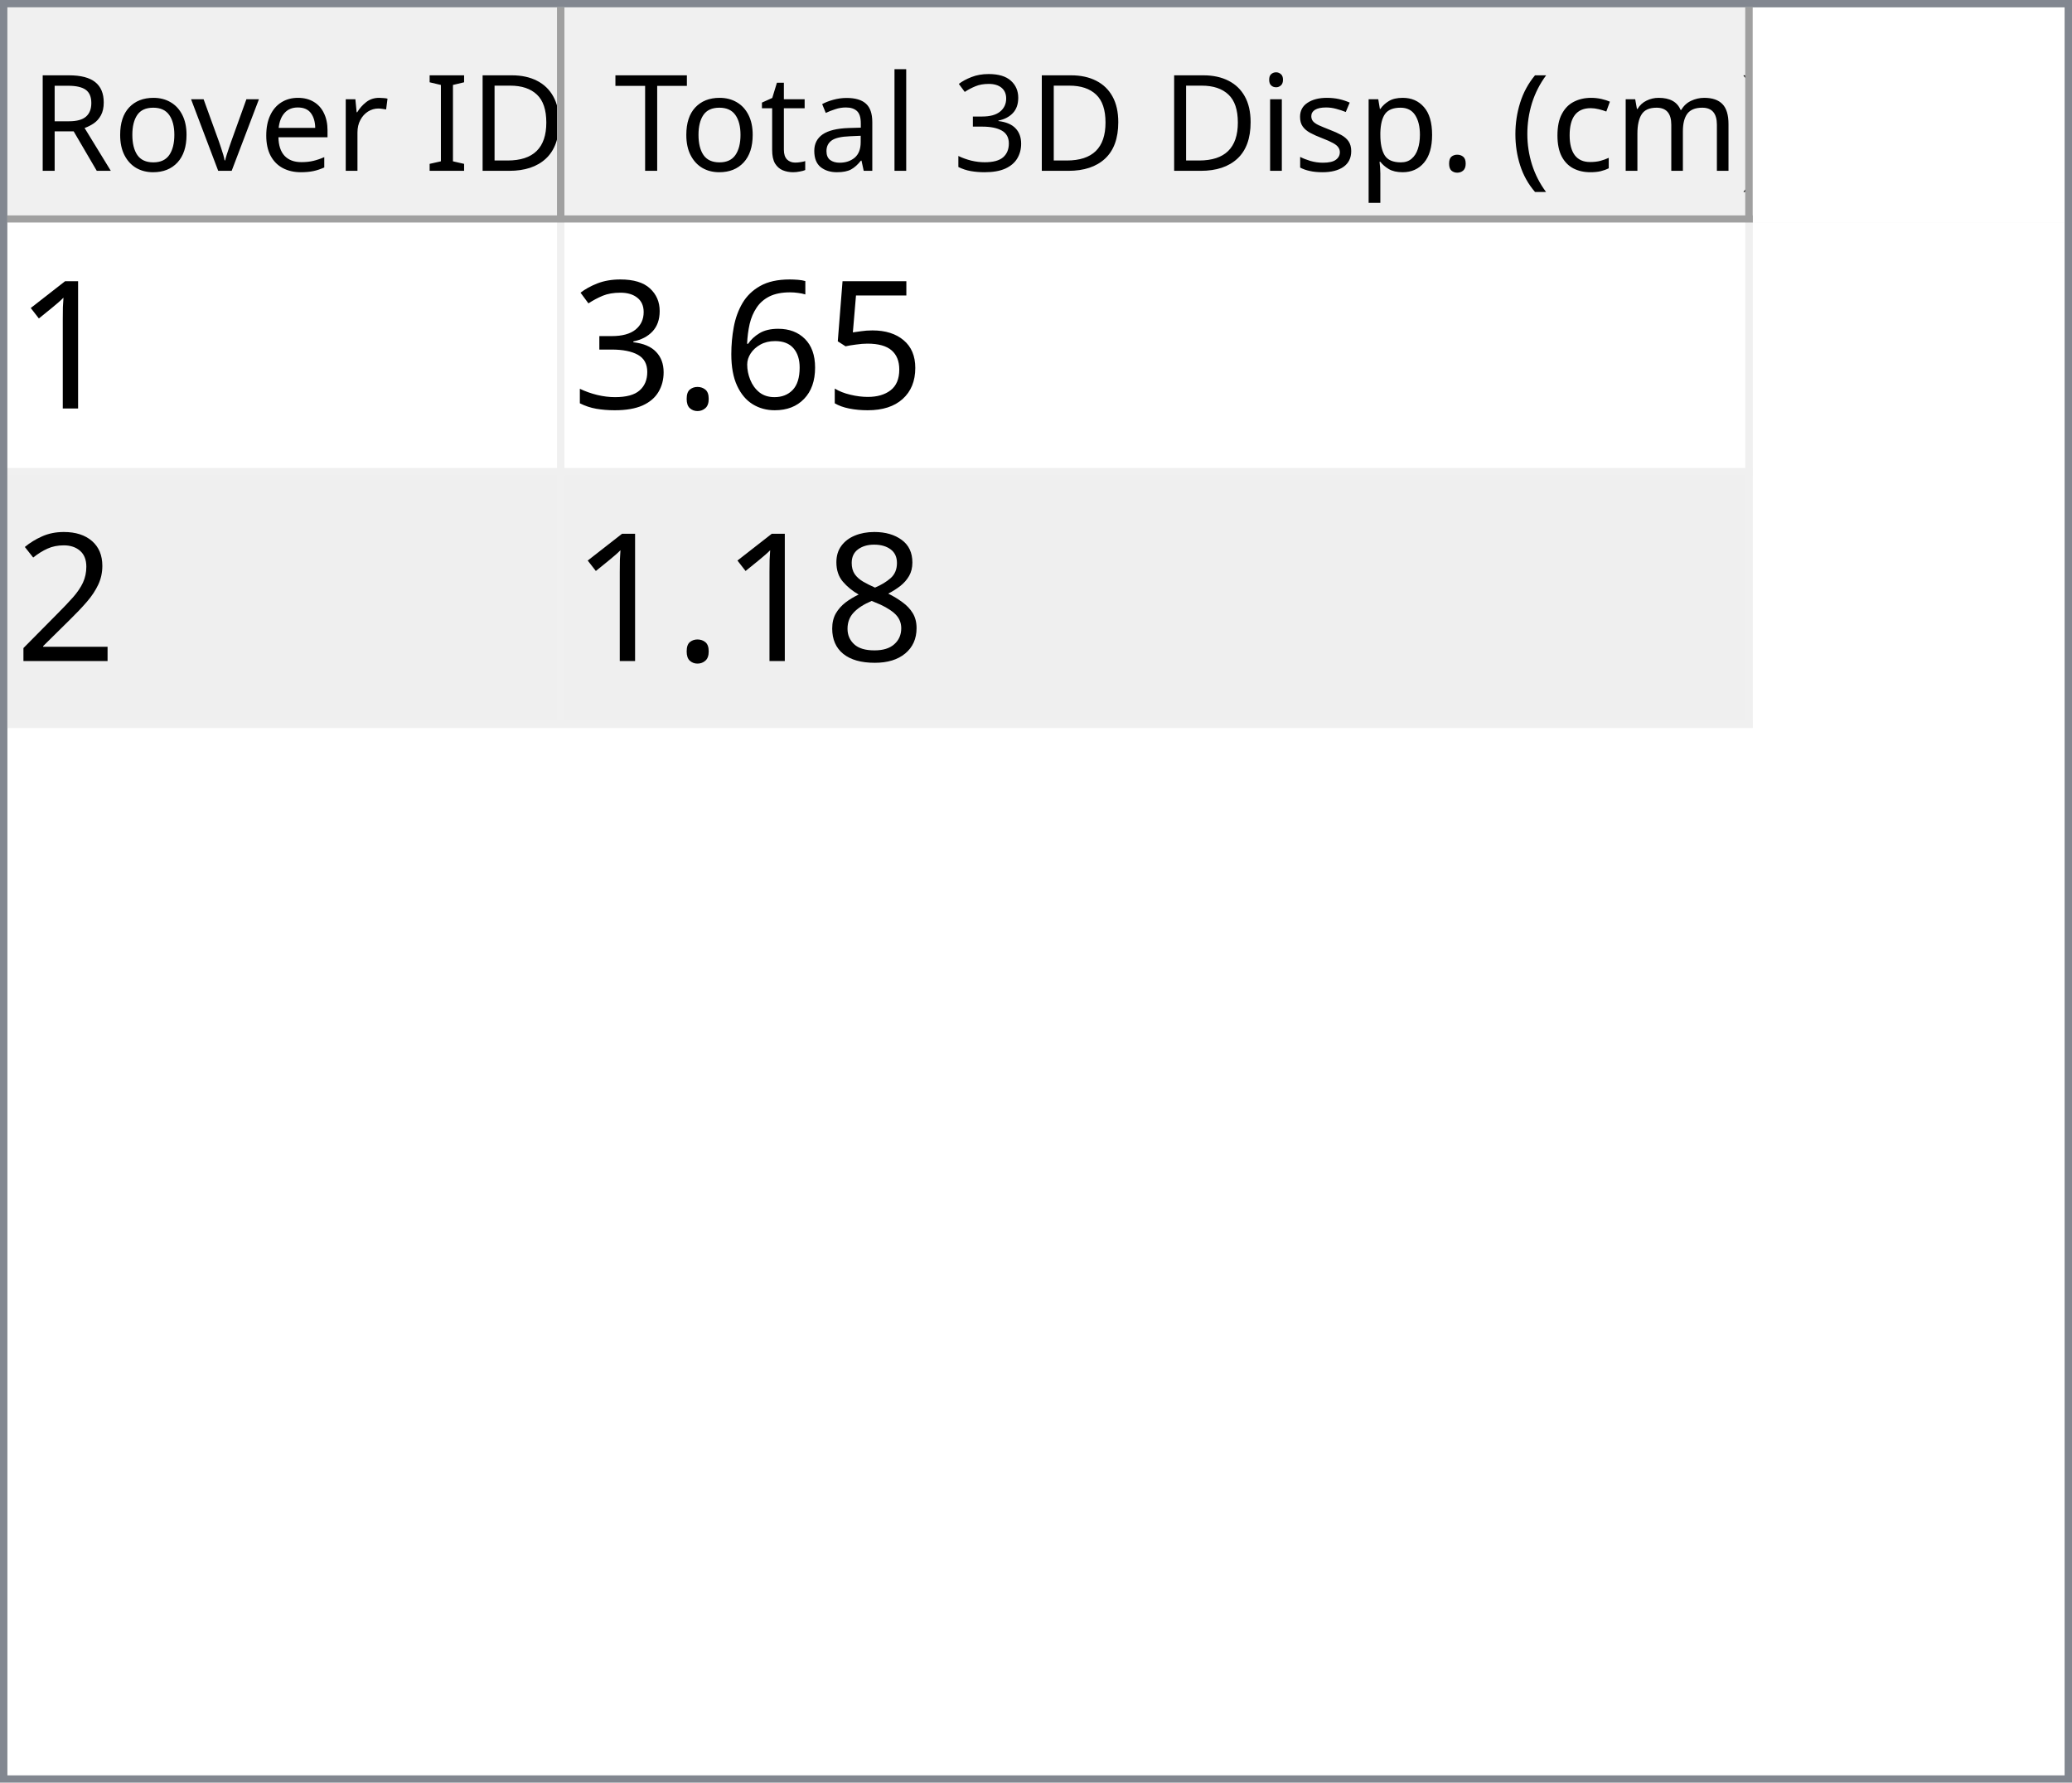
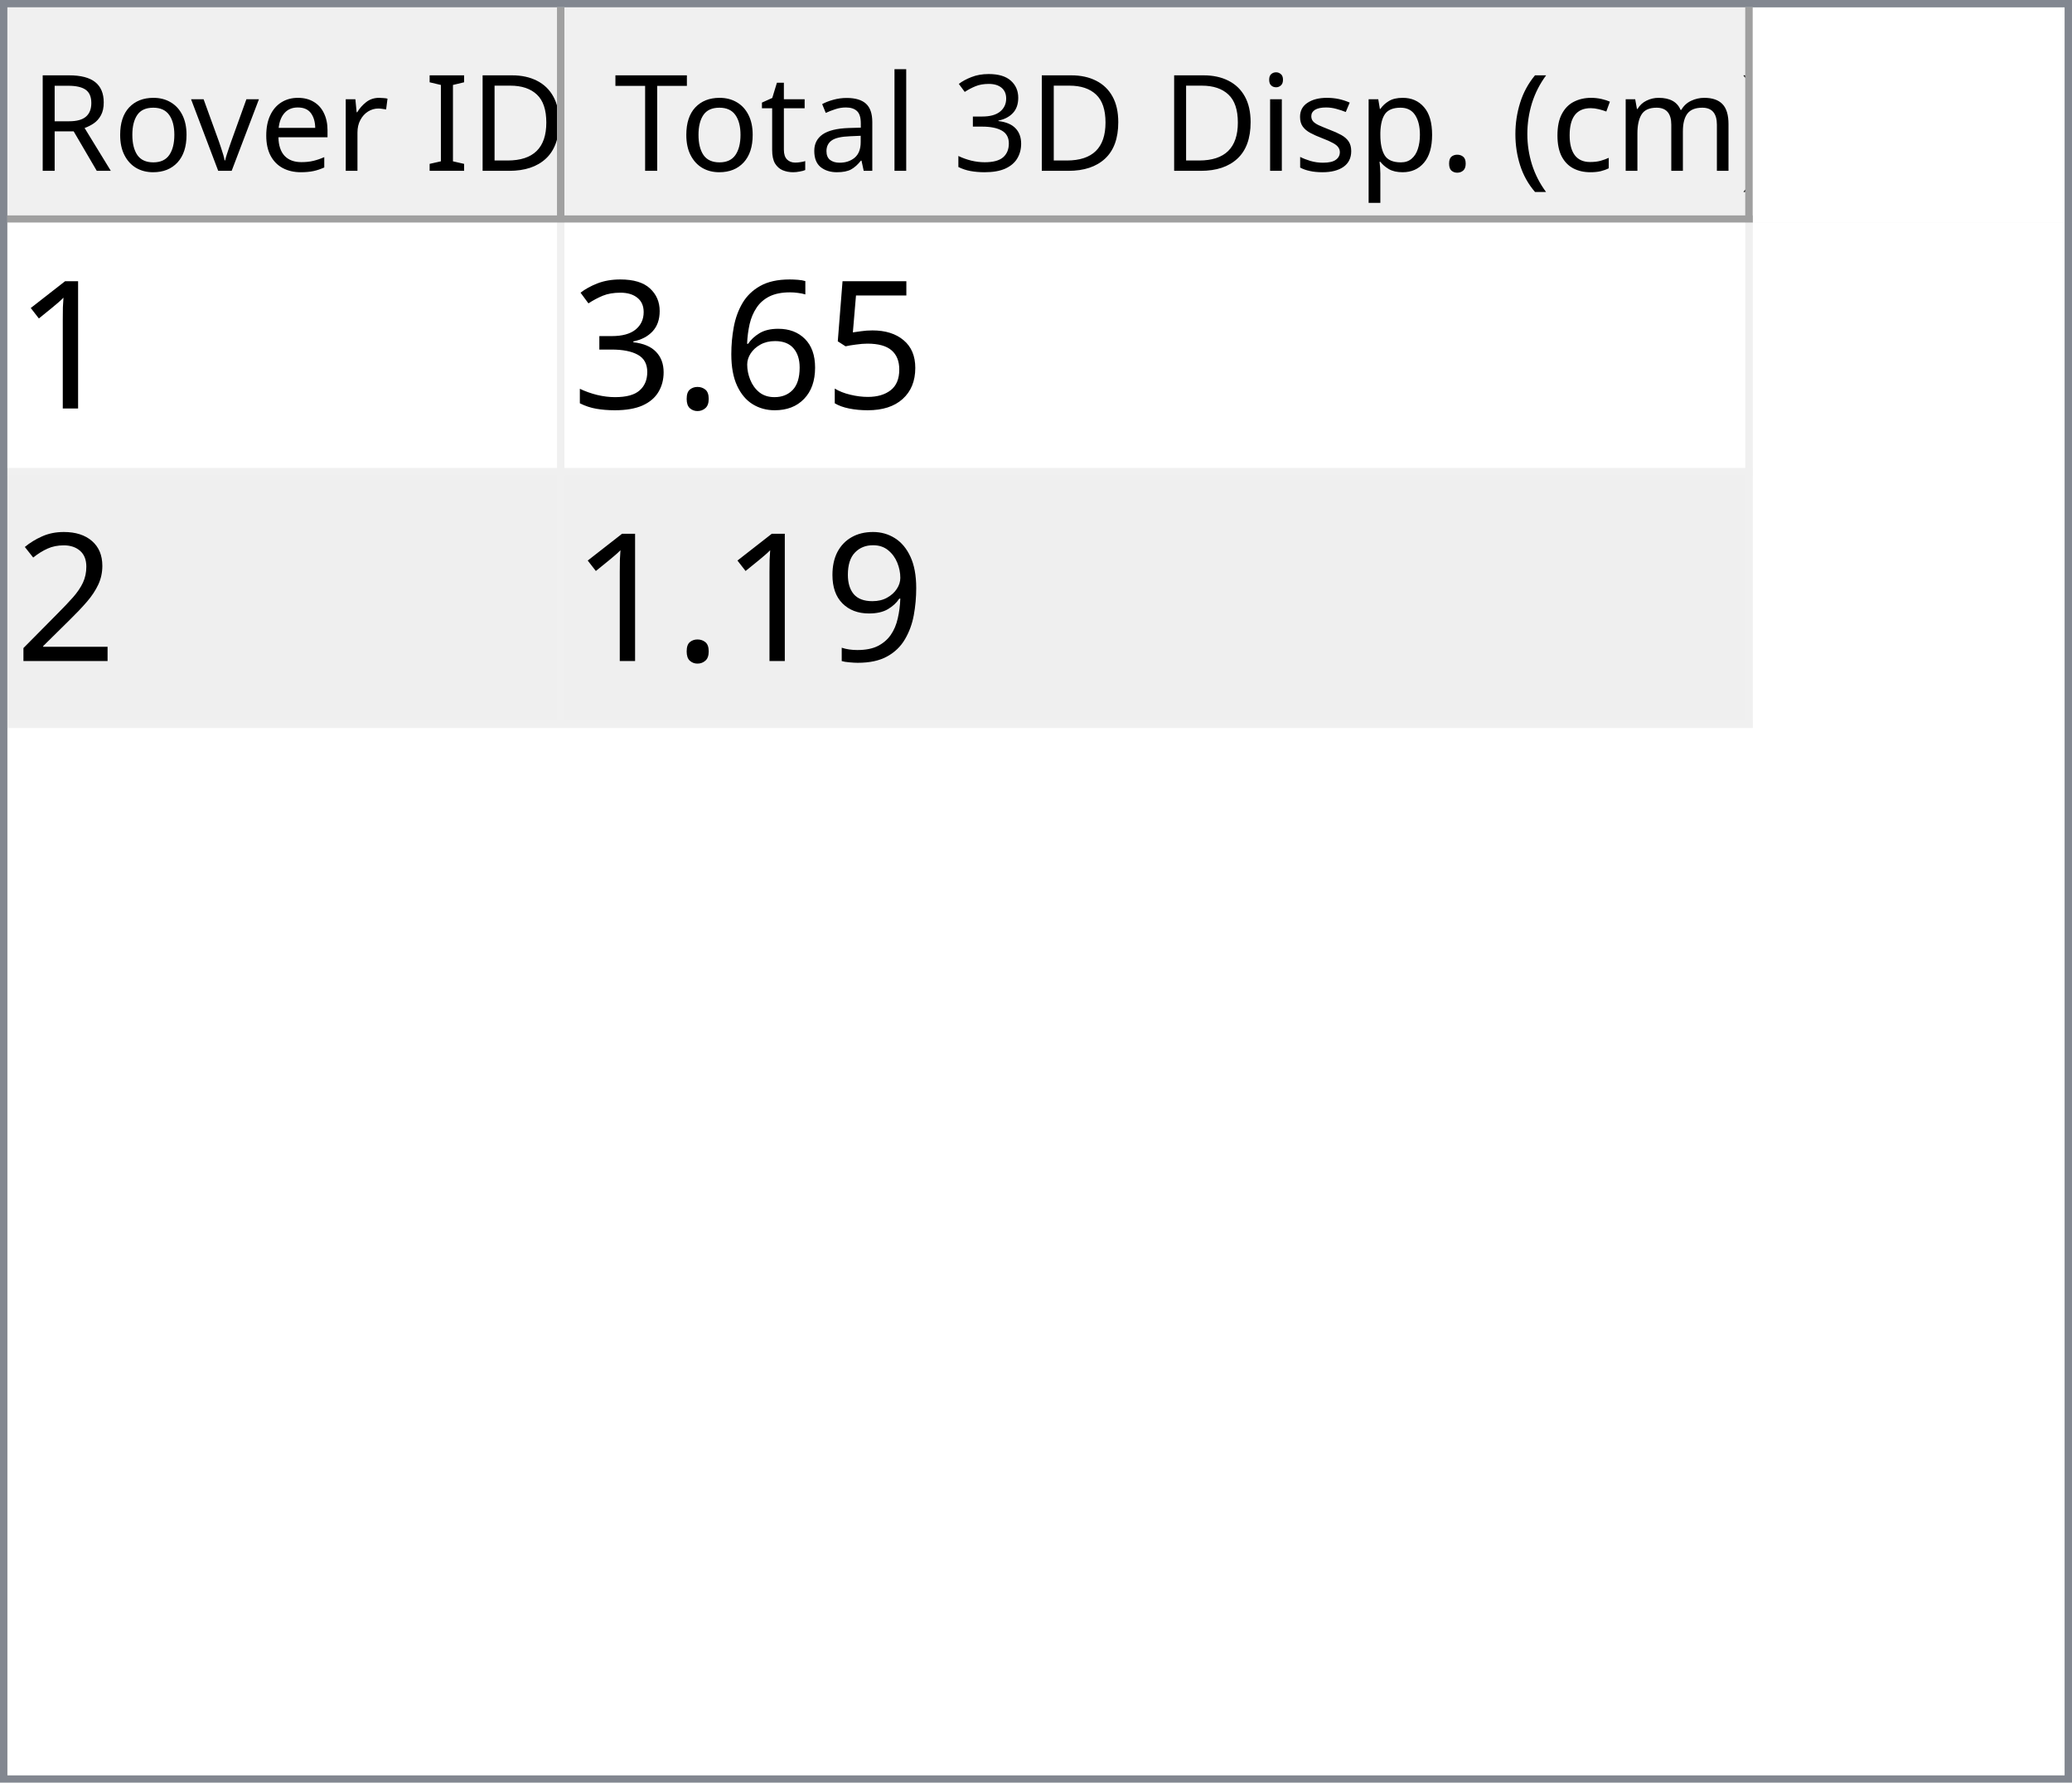
<svg xmlns="http://www.w3.org/2000/svg" style="fill-opacity:1; color-rendering:auto; color-interpolation:auto; text-rendering:auto; stroke:black; stroke-linecap:square; stroke-miterlimit:10; shape-rendering:auto; stroke-opacity:1; fill:black; stroke-dasharray:none; font-weight:normal; stroke-width:1; font-family:'Dialog'; font-style:normal; stroke-linejoin:miter; font-size:12px; stroke-dashoffset:0; image-rendering:auto;" width="279" height="240">
  <defs id="genericDefs" />
  <g>
    <defs id="defs1">
      <clipPath clipPathUnits="userSpaceOnUse" id="clipPath1">
        <path d="M0 0 L279 0 L279 240 L0 240 L0 0 Z" />
      </clipPath>
      <clipPath clipPathUnits="userSpaceOnUse" id="clipPath2">
        <path d="M0 0 L0 240 L279 240 L279 0 Z" />
      </clipPath>
      <clipPath clipPathUnits="userSpaceOnUse" id="clipPath3">
        <path d="M0 0 L0 29 L277 29 L277 0 Z" />
      </clipPath>
      <clipPath clipPathUnits="userSpaceOnUse" id="clipPath4">
        <path d="M0 0 L0 29 L75 29 L75 0 Z" />
      </clipPath>
      <clipPath clipPathUnits="userSpaceOnUse" id="clipPath5">
        <path d="M1 1 L1 28 L74 28 L74 1 Z" />
      </clipPath>
      <clipPath clipPathUnits="userSpaceOnUse" id="clipPath6">
        <path d="M0 0 L0 27 L73 27 L73 0 Z" />
      </clipPath>
      <clipPath clipPathUnits="userSpaceOnUse" id="clipPath7">
        <path d="M-0.5 -0.5 L-0.5 28.5 L74.5 28.5 L74.5 -0.5 Z" />
      </clipPath>
      <clipPath clipPathUnits="userSpaceOnUse" id="clipPath8">
        <path d="M0 0 L0 29 L160 29 L160 0 Z" />
      </clipPath>
      <clipPath clipPathUnits="userSpaceOnUse" id="clipPath9">
        <path d="M1 1 L1 28 L159 28 L159 1 Z" />
      </clipPath>
      <clipPath clipPathUnits="userSpaceOnUse" id="clipPath10">
        <path d="M0 0 L0 27 L158 27 L158 0 Z" />
      </clipPath>
      <clipPath clipPathUnits="userSpaceOnUse" id="clipPath11">
        <path d="M-0.5 -0.5 L-0.5 28.5 L159.5 28.5 L159.5 -0.5 Z" />
      </clipPath>
      <clipPath clipPathUnits="userSpaceOnUse" id="clipPath12">
        <path d="M0 0 L0 209 L277 209 L277 0 Z" />
      </clipPath>
      <clipPath clipPathUnits="userSpaceOnUse" id="clipPath13">
        <path d="M0 0 L0 68 L235 68 L235 0 Z" />
      </clipPath>
      <clipPath clipPathUnits="userSpaceOnUse" id="clipPath14">
        <path d="M-0.5 -0.5 L-0.5 67.5 L234.5 67.5 L234.5 -0.5 Z" />
      </clipPath>
      <clipPath clipPathUnits="userSpaceOnUse" id="clipPath15">
        <path d="M0 0 L0 33 L74 33 L74 0 Z" />
      </clipPath>
      <clipPath clipPathUnits="userSpaceOnUse" id="clipPath16">
        <path d="M0 0 L0 33 L159 33 L159 0 Z" />
      </clipPath>
      <font horiz-adv-x="64.551" id="font1">
        <font-face ascent="107.91" descent="25.098" units-per-em="100" style="font-style:normal; font-family:Segoe UI; font-weight:normal;" />
        <missing-glyph horiz-adv-x="64.551" d="M8.109 0 L8.109 68.266 L56.453 68.266 L56.453 0 L8.109 0 ZM15.328 7.234 L49.219 7.234 L49.219 61.031 L15.328 61.031 L15.328 7.234 Z" />
        <glyph unicode="D" horiz-adv-x="70.117" d="M9.188 0 L9.188 70.016 L28.516 70.016 Q65.531 70.016 65.531 35.891 Q65.531 19.672 55.25 9.836 Q44.969 0 27.734 0 L9.188 0 ZM17.391 62.594 L17.391 7.422 L27.828 7.422 Q41.609 7.422 49.273 14.797 Q56.938 22.172 56.938 35.688 Q56.938 62.594 28.328 62.594 L17.391 62.594 Z" />
        <glyph unicode="I" horiz-adv-x="26.611" d="M17.391 0 L9.188 0 L9.188 70.016 L17.391 70.016 L17.391 0 Z" />
        <glyph unicode=" " horiz-adv-x="27.393" d="" />
        <glyph unicode="r" horiz-adv-x="34.766" d="M34.188 41.891 Q32.078 43.5 28.125 43.5 Q23 43.5 19.555 38.672 Q16.109 33.844 16.109 25.484 L16.109 0 L8.109 0 L8.109 50 L16.109 50 L16.109 39.703 L16.312 39.703 Q18.016 44.969 21.531 47.922 Q25.047 50.875 29.391 50.875 Q32.516 50.875 34.188 50.203 L34.188 41.891 Z" />
        <glyph unicode="e" horiz-adv-x="52.295" d="M48.297 23 L12.984 23 Q13.188 14.656 17.484 10.109 Q21.781 5.562 29.297 5.562 Q37.75 5.562 44.828 11.141 L44.828 3.609 Q38.234 -1.172 27.391 -1.172 Q16.797 -1.172 10.742 5.641 Q4.688 12.453 4.688 24.812 Q4.688 36.469 11.305 43.82 Q17.922 51.172 27.734 51.172 Q37.547 51.172 42.922 44.828 Q48.297 38.484 48.297 27.203 L48.297 23 ZM40.094 29.781 Q40.047 36.719 36.75 40.578 Q33.453 44.438 27.594 44.438 Q21.922 44.438 17.969 40.383 Q14.016 36.328 13.094 29.781 L40.094 29.781 Z" />
        <glyph unicode="v" horiz-adv-x="47.9" d="M47.406 50 L27.484 0 L19.625 0 L0.688 50 L9.469 50 L22.172 13.672 Q23.578 9.672 23.922 6.688 L24.125 6.688 Q24.609 10.453 25.688 13.484 L38.969 50 L47.406 50 Z" />
        <glyph unicode="o" horiz-adv-x="58.594" d="M29 -1.172 Q17.922 -1.172 11.305 5.836 Q4.688 12.844 4.688 24.422 Q4.688 37.016 11.57 44.094 Q18.453 51.172 30.172 51.172 Q41.359 51.172 47.633 44.289 Q53.906 37.406 53.906 25.203 Q53.906 13.234 47.141 6.031 Q40.375 -1.172 29 -1.172 ZM29.594 44.438 Q21.875 44.438 17.383 39.188 Q12.891 33.938 12.891 24.703 Q12.891 15.828 17.43 10.695 Q21.969 5.562 29.594 5.562 Q37.359 5.562 41.531 10.594 Q45.703 15.625 45.703 24.906 Q45.703 34.281 41.531 39.359 Q37.359 44.438 29.594 44.438 Z" />
        <glyph unicode="R" horiz-adv-x="59.814" d="M59.375 0 L49.609 0 L37.891 19.625 Q36.281 22.359 34.766 24.289 Q33.25 26.219 31.664 27.438 Q30.078 28.656 28.25 29.219 Q26.422 29.781 24.125 29.781 L17.391 29.781 L17.391 0 L9.188 0 L9.188 70.016 L30.078 70.016 Q34.672 70.016 38.555 68.867 Q42.438 67.719 45.289 65.375 Q48.141 63.031 49.758 59.547 Q51.375 56.062 51.375 51.375 Q51.375 47.703 50.273 44.656 Q49.172 41.609 47.148 39.211 Q45.125 36.812 42.266 35.133 Q39.406 33.453 35.844 32.516 L35.844 32.328 Q37.594 31.547 38.891 30.547 Q40.188 29.547 41.359 28.18 Q42.531 26.812 43.68 25.078 Q44.828 23.344 46.234 21.047 L59.375 0 ZM17.391 62.594 L17.391 37.203 L28.516 37.203 Q31.594 37.203 34.203 38.133 Q36.812 39.062 38.719 40.797 Q40.625 42.531 41.703 45.047 Q42.781 47.562 42.781 50.688 Q42.781 56.297 39.141 59.445 Q35.5 62.594 28.609 62.594 L17.391 62.594 Z" />
        <glyph unicode=")" horiz-adv-x="30.176" d="M8.297 -15.922 L1.172 -15.922 Q16.406 2.344 16.406 26.812 Q16.406 51.469 1.078 70.016 L8.297 70.016 Q23.531 52.156 23.531 26.703 Q23.531 1.375 8.297 -15.922 Z" />
        <glyph unicode="m" horiz-adv-x="86.133" d="M79.109 0 L71.094 0 L71.094 28.719 Q71.094 37.016 68.531 40.727 Q65.969 44.438 59.906 44.438 Q54.781 44.438 51.195 39.75 Q47.609 35.062 47.609 28.516 L47.609 0 L39.594 0 L39.594 29.688 Q39.594 44.438 28.219 44.438 Q22.953 44.438 19.531 40.016 Q16.109 35.594 16.109 28.516 L16.109 0 L8.109 0 L8.109 50 L16.109 50 L16.109 42.094 L16.312 42.094 Q21.625 51.172 31.844 51.172 Q36.969 51.172 40.773 48.312 Q44.578 45.453 46 40.828 Q51.562 51.172 62.594 51.172 Q79.109 51.172 79.109 30.812 L79.109 0 Z" />
        <glyph unicode="c" horiz-adv-x="46.191" d="M42.188 2.297 Q36.422 -1.172 28.516 -1.172 Q17.828 -1.172 11.258 5.789 Q4.688 12.75 4.688 23.828 Q4.688 36.188 11.766 43.68 Q18.844 51.172 30.672 51.172 Q37.25 51.172 42.281 48.734 L42.281 40.531 Q36.719 44.438 30.375 44.438 Q22.703 44.438 17.797 38.945 Q12.891 33.453 12.891 24.516 Q12.891 15.719 17.508 10.641 Q22.125 5.562 29.891 5.562 Q36.422 5.562 42.188 9.906 L42.188 2.297 Z" />
        <glyph unicode="(" horiz-adv-x="30.176" d="M29.109 -15.922 L21.969 -15.922 Q6.844 1.375 6.844 26.703 Q6.844 52.156 21.969 70.016 L29.203 70.016 Q13.875 51.469 13.875 26.812 Q13.875 2.344 29.109 -15.922 Z" />
        <glyph unicode="." horiz-adv-x="21.68" d="M10.891 -1.078 Q8.641 -1.078 7.055 0.539 Q5.469 2.156 5.469 4.391 Q5.469 6.641 7.055 8.273 Q8.641 9.906 10.891 9.906 Q13.188 9.906 14.797 8.273 Q16.406 6.641 16.406 4.391 Q16.406 2.156 14.797 0.539 Q13.188 -1.078 10.891 -1.078 Z" />
        <glyph unicode="p" horiz-adv-x="58.789" d="M16.312 7.234 L16.109 7.234 L16.109 -23 L8.109 -23 L8.109 50 L16.109 50 L16.109 41.219 L16.312 41.219 Q22.219 51.172 33.594 51.172 Q43.266 51.172 48.688 44.461 Q54.109 37.75 54.109 26.469 Q54.109 13.922 48 6.375 Q41.891 -1.172 31.297 -1.172 Q21.578 -1.172 16.312 7.234 ZM16.109 27.391 L16.109 20.406 Q16.109 14.203 20.141 9.883 Q24.172 5.562 30.375 5.562 Q37.641 5.562 41.773 11.133 Q45.906 16.703 45.906 26.609 Q45.906 34.969 42.047 39.703 Q38.188 44.438 31.594 44.438 Q24.609 44.438 20.359 39.578 Q16.109 34.719 16.109 27.391 Z" />
        <glyph unicode="s" horiz-adv-x="42.432" d="M5.078 1.812 L5.078 10.406 Q11.625 5.562 19.484 5.562 Q30.031 5.562 30.031 12.594 Q30.031 14.594 29.125 15.992 Q28.219 17.391 26.68 18.461 Q25.141 19.531 23.07 20.383 Q21 21.234 18.609 22.172 Q15.281 23.484 12.766 24.828 Q10.25 26.172 8.57 27.859 Q6.891 29.547 6.031 31.695 Q5.172 33.844 5.172 36.719 Q5.172 40.234 6.789 42.945 Q8.406 45.656 11.086 47.484 Q13.766 49.312 17.211 50.242 Q20.656 51.172 24.312 51.172 Q30.812 51.172 35.938 48.922 L35.938 40.828 Q30.422 44.438 23.25 44.438 Q21 44.438 19.195 43.922 Q17.391 43.406 16.094 42.477 Q14.797 41.547 14.086 40.258 Q13.375 38.969 13.375 37.406 Q13.375 35.453 14.086 34.133 Q14.797 32.812 16.164 31.789 Q17.531 30.766 19.484 29.938 Q21.438 29.109 23.922 28.125 Q27.25 26.859 29.883 25.516 Q32.516 24.172 34.375 22.484 Q36.234 20.797 37.234 18.602 Q38.234 16.406 38.234 13.375 Q38.234 9.672 36.602 6.938 Q34.969 4.203 32.234 2.398 Q29.5 0.594 25.93 -0.289 Q22.359 -1.172 18.453 -1.172 Q10.75 -1.172 5.078 1.812 Z" />
        <glyph unicode="i" horiz-adv-x="24.219" d="M12.203 62.703 Q10.062 62.703 8.547 64.164 Q7.031 65.625 7.031 67.875 Q7.031 70.125 8.547 71.609 Q10.062 73.094 12.203 73.094 Q14.406 73.094 15.945 71.609 Q17.484 70.125 17.484 67.875 Q17.484 65.719 15.945 64.211 Q14.406 62.703 12.203 62.703 ZM16.109 0 L8.109 0 L8.109 50 L16.109 50 L16.109 0 Z" />
        <glyph unicode="3" horiz-adv-x="53.906" d="M46.531 19.828 Q46.531 15.094 44.75 11.211 Q42.969 7.328 39.719 4.57 Q36.469 1.812 31.93 0.297 Q27.391 -1.219 21.922 -1.219 Q11.922 -1.219 6 2.594 L6 11.188 Q13.094 5.609 22.219 5.609 Q25.875 5.609 28.828 6.539 Q31.781 7.469 33.906 9.227 Q36.031 10.984 37.18 13.477 Q38.328 15.969 38.328 19.094 Q38.328 32.812 18.797 32.812 L12.984 32.812 L12.984 39.594 L18.5 39.594 Q35.797 39.594 35.797 52.484 Q35.797 64.406 22.609 64.406 Q15.188 64.406 8.688 59.422 L8.688 67.188 Q15.375 71.188 24.609 71.188 Q29 71.188 32.57 69.969 Q36.141 68.75 38.68 66.555 Q41.219 64.359 42.609 61.281 Q44 58.203 44 54.5 Q44 40.672 30.031 36.719 L30.031 36.531 Q33.594 36.141 36.625 34.797 Q39.656 33.453 41.852 31.305 Q44.047 29.156 45.289 26.25 Q46.531 23.344 46.531 19.828 Z" />
        <glyph unicode="l" horiz-adv-x="24.219" d="M16.109 0 L8.109 0 L8.109 74.031 L16.109 74.031 L16.109 0 Z" />
        <glyph unicode="a" horiz-adv-x="50.879" d="M43.891 0 L35.891 0 L35.891 7.812 L35.688 7.812 Q30.469 -1.172 20.312 -1.172 Q12.844 -1.172 8.617 2.781 Q4.391 6.734 4.391 13.281 Q4.391 27.297 20.906 29.594 L35.891 31.688 Q35.891 44.438 25.594 44.438 Q16.547 44.438 9.281 38.281 L9.281 46.484 Q16.656 51.172 26.266 51.172 Q43.891 51.172 43.891 32.516 L43.891 0 ZM35.891 25.297 L23.828 23.641 Q18.266 22.859 15.43 20.875 Q12.594 18.891 12.594 13.875 Q12.594 10.203 15.211 7.883 Q17.828 5.562 22.172 5.562 Q28.125 5.562 32.008 9.742 Q35.891 13.922 35.891 20.312 L35.891 25.297 Z" />
        <glyph unicode="t" horiz-adv-x="33.887" d="M31.297 0.484 Q28.469 -1.078 23.828 -1.078 Q10.688 -1.078 10.688 13.578 L10.688 43.172 L2.094 43.172 L2.094 50 L10.688 50 L10.688 62.203 L18.703 64.797 L18.703 50 L31.297 50 L31.297 43.172 L18.703 43.172 L18.703 14.984 Q18.703 9.969 20.414 7.82 Q22.125 5.672 26.078 5.672 Q29.109 5.672 31.297 7.328 L31.297 0.484 Z" />
        <glyph unicode="T" horiz-adv-x="52.393" d="M50.594 62.594 L30.375 62.594 L30.375 0 L22.172 0 L22.172 62.594 L2 62.594 L2 70.016 L50.594 70.016 L50.594 62.594 Z" />
      </font>
      <font horiz-adv-x="75.0" id="font2">
        <font-face ascent="100.537" descent="21.973" units-per-em="100" style="font-style:normal; font-family:sans-serif; font-weight:normal;" />
        <missing-glyph horiz-adv-x="75.0" d="M12.5 0 L12.5 62.5 L62.5 62.5 L62.5 0 L12.5 0 ZM14.062 1.562 L60.938 1.562 L60.938 60.938 L14.062 60.938 L14.062 1.562 Z" />
        <glyph unicode="1" horiz-adv-x="55.615" d="M37.25 0 L28.469 0 L28.469 56 Q25.297 52.984 20.141 49.953 Q14.984 46.922 10.891 45.406 L10.891 53.906 Q18.266 57.375 23.781 62.305 Q29.297 67.234 31.594 71.875 L37.25 71.875 L37.25 0 Z" />
        <glyph unicode="5" horiz-adv-x="55.615" d="M4.156 18.75 L13.375 19.531 Q14.406 12.797 18.141 9.398 Q21.875 6 27.156 6 Q33.5 6 37.891 10.789 Q42.281 15.578 42.281 23.484 Q42.281 31 38.062 35.352 Q33.844 39.703 27 39.703 Q22.75 39.703 19.336 37.773 Q15.922 35.844 13.969 32.766 L5.719 33.844 L12.641 70.609 L48.25 70.609 L48.25 62.203 L19.672 62.203 L15.828 42.969 Q22.266 47.469 29.344 47.469 Q38.719 47.469 45.164 40.969 Q51.609 34.469 51.609 24.266 Q51.609 14.547 45.953 7.469 Q39.062 -1.219 27.156 -1.219 Q17.391 -1.219 11.211 4.25 Q5.031 9.719 4.156 18.75 Z" />
        <glyph unicode="6" horiz-adv-x="55.615" d="M49.75 54.047 L41.016 53.375 Q39.844 58.547 37.703 60.891 Q34.125 64.656 28.906 64.656 Q24.703 64.656 21.531 62.312 Q17.391 59.281 14.992 53.469 Q12.594 47.656 12.5 36.922 Q15.672 41.75 20.266 44.094 Q24.859 46.438 29.891 46.438 Q38.672 46.438 44.852 39.969 Q51.031 33.5 51.031 23.25 Q51.031 16.5 48.125 10.719 Q45.219 4.938 40.141 1.859 Q35.062 -1.219 28.609 -1.219 Q17.625 -1.219 10.695 6.859 Q3.766 14.938 3.766 33.5 Q3.766 54.25 11.422 63.672 Q18.109 71.875 29.438 71.875 Q37.891 71.875 43.289 67.141 Q48.688 62.406 49.75 54.047 ZM13.875 23.188 Q13.875 18.656 15.797 14.508 Q17.719 10.359 21.188 8.18 Q24.656 6 28.469 6 Q34.031 6 38.039 10.492 Q42.047 14.984 42.047 22.703 Q42.047 30.125 38.086 34.398 Q34.125 38.672 28.125 38.672 Q22.172 38.672 18.023 34.398 Q13.875 30.125 13.875 23.188 Z" />
        <glyph unicode="." horiz-adv-x="27.783" d="M9.078 0 L9.078 10.016 L19.094 10.016 L19.094 0 L9.078 0 Z" />
        <glyph unicode="3" horiz-adv-x="55.615" d="M4.203 18.891 L12.984 20.062 Q14.5 12.594 18.141 9.297 Q21.781 6 27 6 Q33.203 6 37.477 10.297 Q41.75 14.594 41.75 20.953 Q41.75 27 37.797 30.93 Q33.844 34.859 27.734 34.859 Q25.25 34.859 21.531 33.891 L22.516 41.609 Q23.391 41.5 23.922 41.5 Q29.547 41.5 34.039 44.43 Q38.531 47.359 38.531 53.469 Q38.531 58.297 35.258 61.477 Q31.984 64.656 26.812 64.656 Q21.688 64.656 18.266 61.43 Q14.844 58.203 13.875 51.766 L5.078 53.328 Q6.688 62.156 12.398 67.016 Q18.109 71.875 26.609 71.875 Q32.469 71.875 37.398 69.359 Q42.328 66.844 44.945 62.5 Q47.562 58.156 47.562 53.266 Q47.562 48.641 45.07 44.828 Q42.578 41.016 37.703 38.766 Q44.047 37.312 47.562 32.695 Q51.078 28.078 51.078 21.141 Q51.078 11.766 44.242 5.25 Q37.406 -1.266 26.953 -1.266 Q17.531 -1.266 11.305 4.352 Q5.078 9.969 4.203 18.891 Z" />
        <glyph unicode="2" horiz-adv-x="55.615" d="M50.344 8.453 L50.344 0 L3.031 0 Q2.938 3.172 4.047 6.109 Q5.859 10.938 9.836 15.625 Q13.812 20.312 21.344 26.469 Q33.016 36.031 37.117 41.625 Q41.219 47.219 41.219 52.203 Q41.219 57.422 37.477 61.008 Q33.734 64.594 27.734 64.594 Q21.391 64.594 17.578 60.789 Q13.766 56.984 13.719 50.25 L4.688 51.172 Q5.609 61.281 11.664 66.578 Q17.719 71.875 27.938 71.875 Q38.234 71.875 44.242 66.164 Q50.25 60.453 50.25 52 Q50.25 47.703 48.492 43.555 Q46.734 39.406 42.656 34.812 Q38.578 30.219 29.109 22.219 Q21.188 15.578 18.945 13.211 Q16.703 10.844 15.234 8.453 L50.344 8.453 Z" />
-         <glyph unicode="8" horiz-adv-x="55.615" d="M17.672 38.812 Q12.203 40.828 9.57 44.539 Q6.938 48.25 6.938 53.422 Q6.938 61.234 12.555 66.555 Q18.172 71.875 27.484 71.875 Q36.859 71.875 42.578 66.43 Q48.297 60.984 48.297 53.172 Q48.297 48.188 45.68 44.508 Q43.062 40.828 37.75 38.812 Q44.344 36.672 47.781 31.883 Q51.219 27.094 51.219 20.453 Q51.219 11.281 44.727 5.031 Q38.234 -1.219 27.641 -1.219 Q17.047 -1.219 10.547 5.055 Q4.047 11.328 4.047 20.703 Q4.047 27.688 7.594 32.398 Q11.141 37.109 17.672 38.812 ZM15.922 53.719 Q15.922 48.641 19.195 45.414 Q22.469 42.188 27.688 42.188 Q32.766 42.188 36.016 45.383 Q39.266 48.578 39.266 53.219 Q39.266 58.062 35.914 61.359 Q32.562 64.656 27.594 64.656 Q22.562 64.656 19.242 61.43 Q15.922 58.203 15.922 53.719 ZM13.094 20.656 Q13.094 16.891 14.875 13.375 Q16.656 9.859 20.172 7.93 Q23.688 6 27.734 6 Q34.031 6 38.133 10.055 Q42.234 14.109 42.234 20.359 Q42.234 26.703 38.016 30.859 Q33.797 35.016 27.438 35.016 Q21.234 35.016 17.164 30.914 Q13.094 26.812 13.094 20.656 Z" />
+         <glyph unicode="9" horiz-adv-x="55.615" d="M5.469 16.547 L13.922 17.328 Q14.984 11.375 18.016 8.688 Q21.047 6 25.781 6 Q29.828 6 32.883 7.859 Q35.938 9.719 37.891 12.82 Q39.844 15.922 41.164 21.195 Q42.484 26.469 42.484 31.938 Q42.484 32.516 42.438 33.688 Q39.797 29.5 35.234 26.883 Q30.672 24.266 25.344 24.266 Q16.453 24.266 10.305 30.711 Q4.156 37.156 4.156 47.703 Q4.156 58.594 10.578 65.234 Q17 71.875 26.656 71.875 Q33.641 71.875 39.43 68.117 Q45.219 64.359 48.219 57.398 Q51.219 50.438 51.219 37.25 Q51.219 23.531 48.242 15.406 Q45.266 7.281 39.383 3.031 Q33.5 -1.219 25.594 -1.219 Q17.188 -1.219 11.867 3.445 Q6.547 8.109 5.469 16.547 ZM41.453 48.141 Q41.453 55.719 37.43 60.156 Q33.406 64.594 27.734 64.594 Q21.875 64.594 17.531 59.812 Q13.188 55.031 13.188 47.406 Q13.188 40.578 17.312 36.305 Q21.438 32.031 27.484 32.031 Q33.594 32.031 37.523 36.305 Q41.453 40.578 41.453 48.141 Z" />
      </font>
    </defs>
    <g style="fill:white; stroke:white;">
      <rect x="0" y="0" width="279" style="clip-path:url(#clipPath1); stroke:none;" height="240" />
    </g>
    <g style="fill:white; text-rendering:optimizeSpeed; color-rendering:optimizeSpeed; image-rendering:optimizeSpeed; shape-rendering:crispEdges; stroke:white; color-interpolation:sRGB;">
      <rect x="0" width="279" height="240" y="0" style="stroke:none;" />
      <path style="stroke:none;" d="M0 240 L279 240 L279 0 L0 0 Z" />
    </g>
    <g style="fill:rgb(240,240,240); font-size:18px; font-family:'Segoe UI'; stroke:rgb(240,240,240);">
      <rect x="0" y="0" width="279" style="clip-path:url(#clipPath2); stroke:none;" height="240" />
    </g>
    <g style="fill:rgb(130,135,144); font-size:18px; font-family:'Segoe UI'; stroke:rgb(130,135,144);">
      <path d="M0 0 L279 0 L279 240 L0 240 L0 0 ZM1 1 L278 1 L278 239 L1 239 L1 1 Z" style="fill-rule:evenodd; clip-path:url(#clipPath2); stroke:none;" />
    </g>
    <g style="fill:white; font-size:18px; font-family:'Segoe UI'; stroke:white;" transform="translate(1,1)">
      <rect x="0" y="0" width="277" style="clip-path:url(#clipPath3); stroke:none;" height="29" />
    </g>
    <g style="fill:rgb(240,240,240); font-size:18px; font-family:'Segoe UI'; stroke:rgb(240,240,240);" transform="translate(1,1)">
      <rect x="0" y="0" width="75" style="clip-path:url(#clipPath4); stroke:none;" height="29" />
    </g>
    <g style="font-family:'Segoe UI'; font-size:18px;" transform="translate(2,2)">
      <text x="2" xml:space="preserve" y="21" style="clip-path:url(#clipPath6); stroke:none;">Rover ID</text>
    </g>
    <g transform="translate(1.5,1.5)" style="fill:rgb(160,160,160); font-size:18px; font-family:'Segoe UI'; stroke:rgb(160,160,160); stroke-linejoin:bevel;">
      <line x1="74" x2="74" y1="0" style="fill:none; clip-path:url(#clipPath7);" y2="28" />
    </g>
    <g transform="matrix(1,0,0,1,1,1) translate(0.5,0.5)" style="fill:rgb(160,160,160); font-size:18px; font-family:'Segoe UI'; stroke:rgb(160,160,160); stroke-linejoin:bevel;">
      <line x1="0" x2="74" y1="28" style="fill:none; clip-path:url(#clipPath7);" y2="28" />
    </g>
    <g style="fill:rgb(240,240,240); font-size:18px; font-family:'Segoe UI'; stroke:rgb(240,240,240);" transform="translate(76,1)">
      <rect x="0" y="0" width="160" style="clip-path:url(#clipPath8); stroke:none;" height="29" />
    </g>
    <g style="font-family:'Segoe UI'; font-size:18px;" transform="translate(77,2)">
      <text x="1" xml:space="preserve" y="21" style="clip-path:url(#clipPath10); stroke:none;"> Total 3D Disp. (cm)</text>
    </g>
    <g transform="translate(76.5,1.5)" style="fill:rgb(160,160,160); font-size:18px; font-family:'Segoe UI'; stroke:rgb(160,160,160); stroke-linejoin:bevel;">
      <line x1="159" x2="159" y1="0" style="fill:none; clip-path:url(#clipPath11);" y2="28" />
    </g>
    <g transform="matrix(1,0,0,1,76,1) translate(0.5,0.5)" style="fill:rgb(160,160,160); font-size:18px; font-family:'Segoe UI'; stroke:rgb(160,160,160); stroke-linejoin:bevel;">
      <line x1="0" x2="159" y1="28" style="fill:none; clip-path:url(#clipPath11);" y2="28" />
    </g>
    <g style="fill:white; font-size:18px; font-family:'Segoe UI'; stroke:white;" transform="translate(1,30)">
      <rect x="0" y="0" width="277" style="clip-path:url(#clipPath12); stroke:none;" height="209" />
    </g>
    <g style="fill:rgb(240,240,240); font-size:24px; font-family:sans-serif; stroke:rgb(240,240,240);" transform="translate(1,30)">
      <rect x="0" y="0" width="235" style="clip-path:url(#clipPath13); stroke:none;" height="68" />
      <line transform="translate(0.5,0.5)" x1="0" x2="234" y1="33" style="clip-path:url(#clipPath14); fill:none; stroke-linejoin:bevel;" y2="33" />
    </g>
    <g transform="matrix(1,0,0,1,1,30) translate(0.5,0.5)" style="fill:rgb(240,240,240); font-size:24px; font-family:sans-serif; stroke:rgb(240,240,240); stroke-linejoin:bevel;">
      <line x1="0" x2="234" y1="67" style="fill:none; clip-path:url(#clipPath14);" y2="67" />
    </g>
    <g transform="matrix(1,0,0,1,1,30) translate(0.5,0.5)" style="fill:rgb(240,240,240); font-size:24px; font-family:sans-serif; stroke:rgb(240,240,240); stroke-linejoin:bevel;">
      <line x1="74" x2="74" y1="0" style="fill:none; clip-path:url(#clipPath14);" y2="67" />
    </g>
    <g transform="matrix(1,0,0,1,1,30) translate(0.5,0.5)" style="fill:rgb(240,240,240); font-size:24px; font-family:sans-serif; stroke:rgb(240,240,240); stroke-linejoin:bevel;">
      <line x1="234" x2="234" y1="0" style="fill:none; clip-path:url(#clipPath14);" y2="67" />
    </g>
    <g style="fill:white; font-size:24px; font-family:sans-serif; stroke:white;" transform="matrix(1,0,0,1,1,30)">
      <rect x="0" y="0" width="74" style="clip-path:url(#clipPath15); stroke:none;" height="33" />
      <text x="1" y="25" style="fill:black; clip-path:url(#clipPath15); stroke:none;" xml:space="preserve">1</text>
    </g>
    <g style="fill:white; font-size:24px; font-family:sans-serif; stroke:white;" transform="matrix(1,0,0,1,1,30) translate(75,0)">
      <rect x="0" y="0" width="159" style="clip-path:url(#clipPath16); stroke:none;" height="33" />
      <text x="1" y="25" style="fill:black; clip-path:url(#clipPath16); stroke:none;" xml:space="preserve">3.65</text>
    </g>
    <g style="fill:rgb(239,239,239); font-size:24px; font-family:sans-serif; stroke:rgb(239,239,239);" transform="matrix(1,0,0,1,1,30) translate(0,34)">
      <rect x="0" y="0" width="74" style="clip-path:url(#clipPath15); stroke:none;" height="33" />
      <text x="1" y="25" style="fill:black; clip-path:url(#clipPath15); stroke:none;" xml:space="preserve">2</text>
    </g>
    <g style="fill:rgb(239,239,239); font-size:24px; font-family:sans-serif; stroke:rgb(239,239,239);" transform="matrix(1,0,0,1,1,30) translate(75,34)">
      <rect x="0" y="0" width="159" style="clip-path:url(#clipPath16); stroke:none;" height="33" />
-       <text x="1" y="25" style="fill:black; clip-path:url(#clipPath16); stroke:none;" xml:space="preserve">1.18</text>
+       <text x="1" y="25" style="fill:black; clip-path:url(#clipPath16); stroke:none;" xml:space="preserve">1.19</text>
    </g>
  </g>
</svg>
